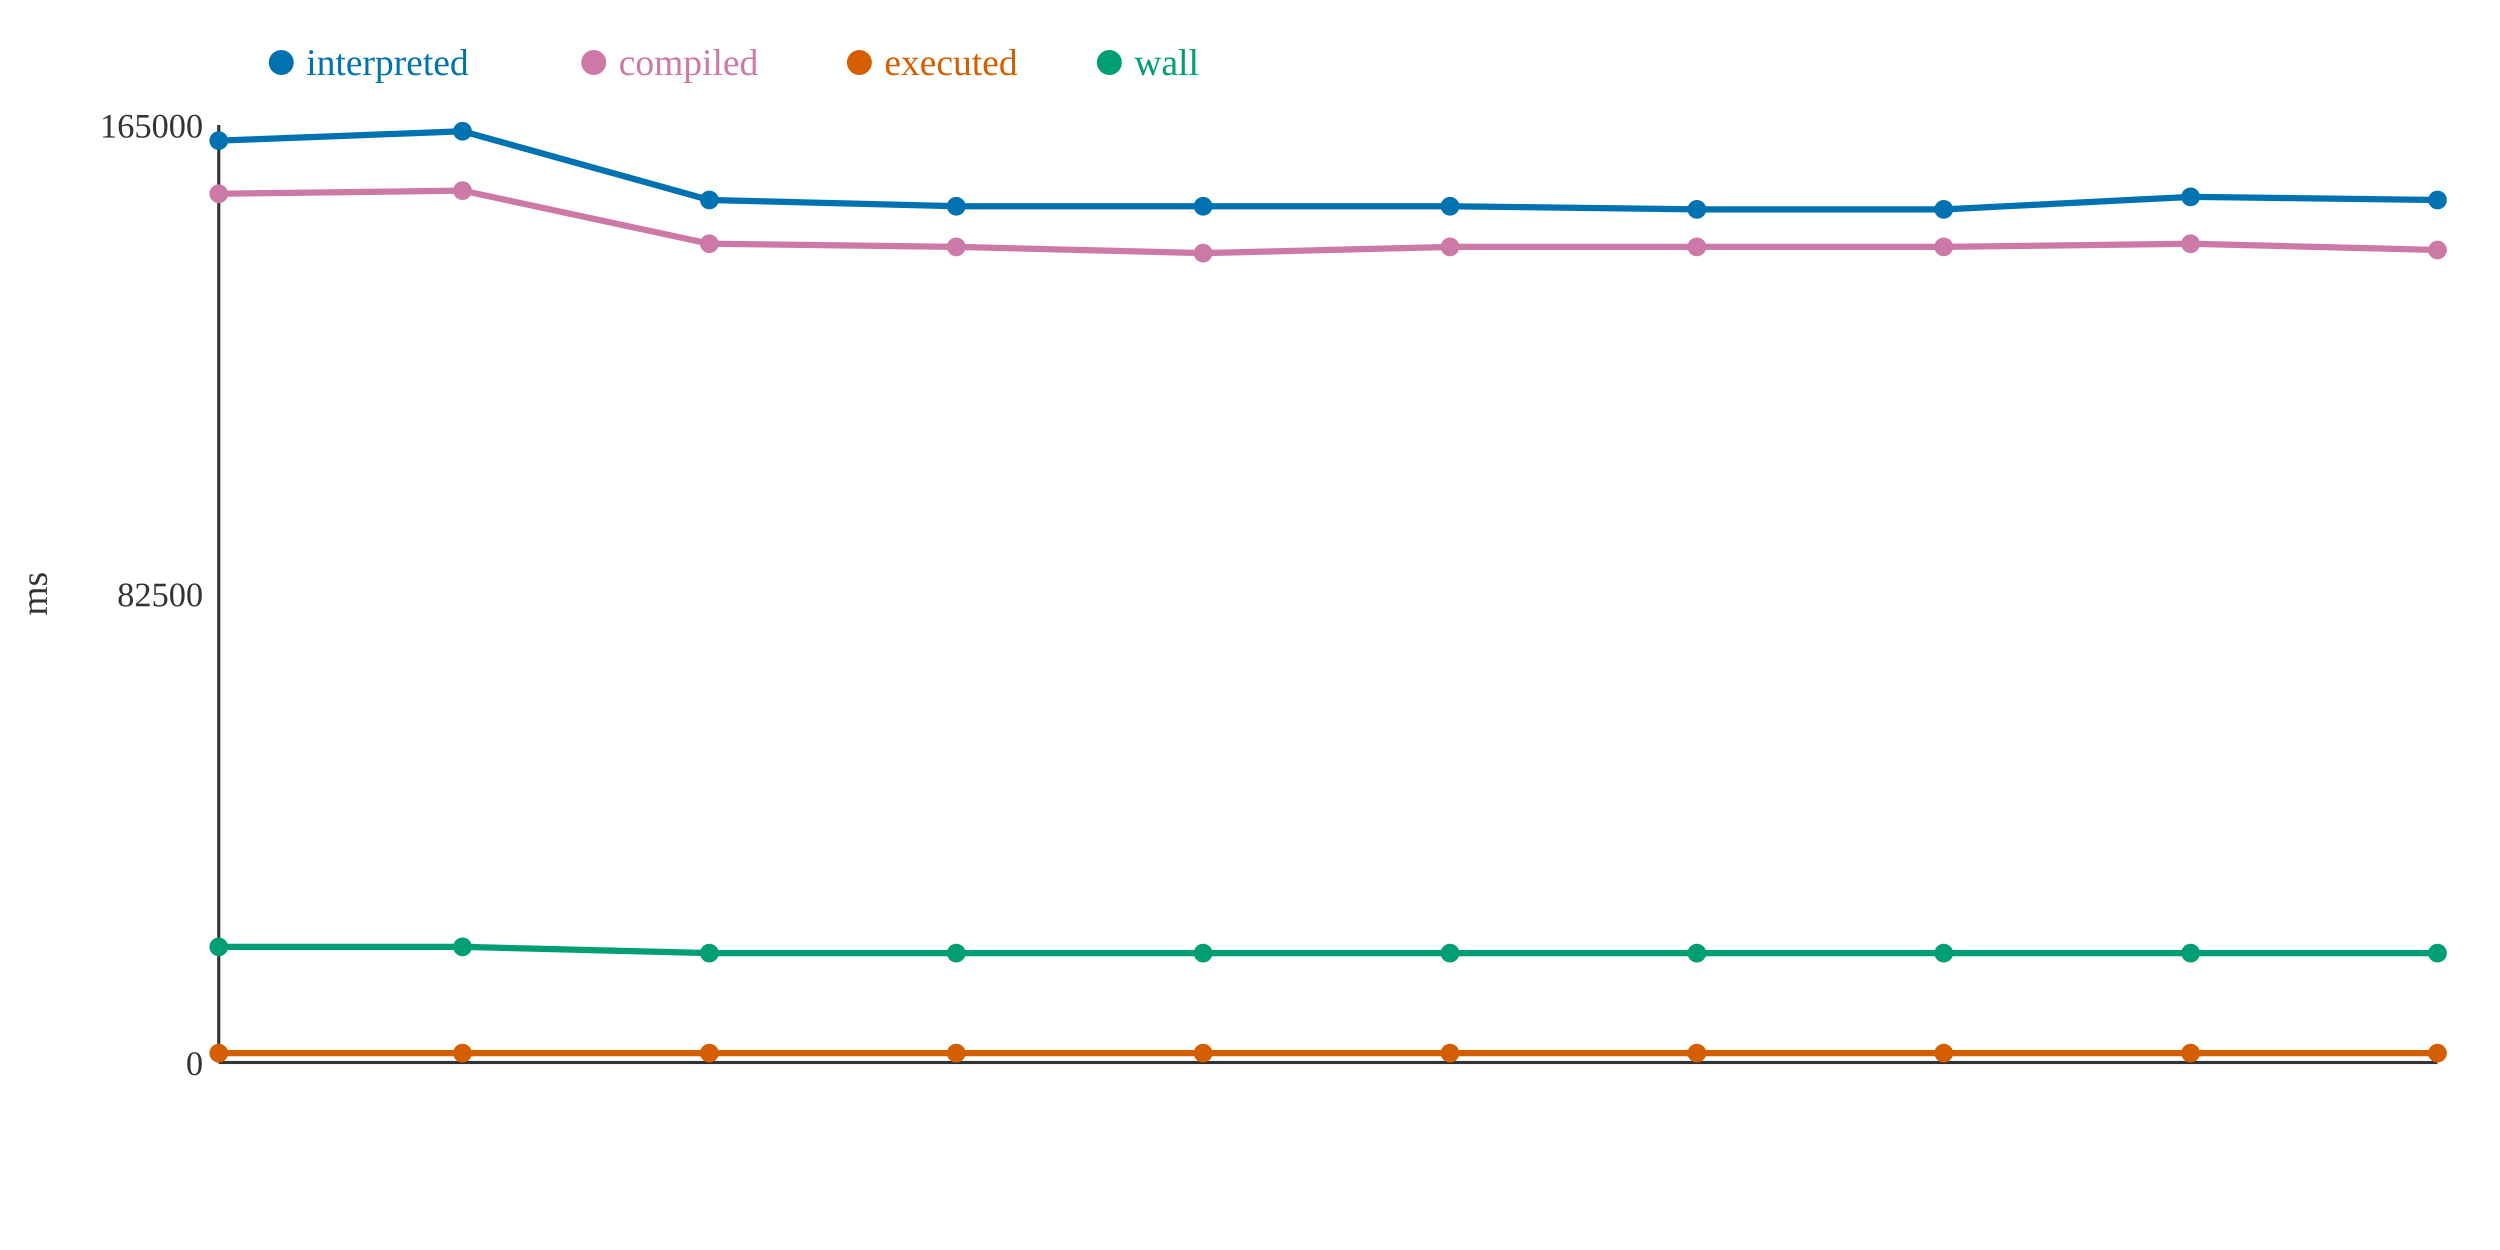
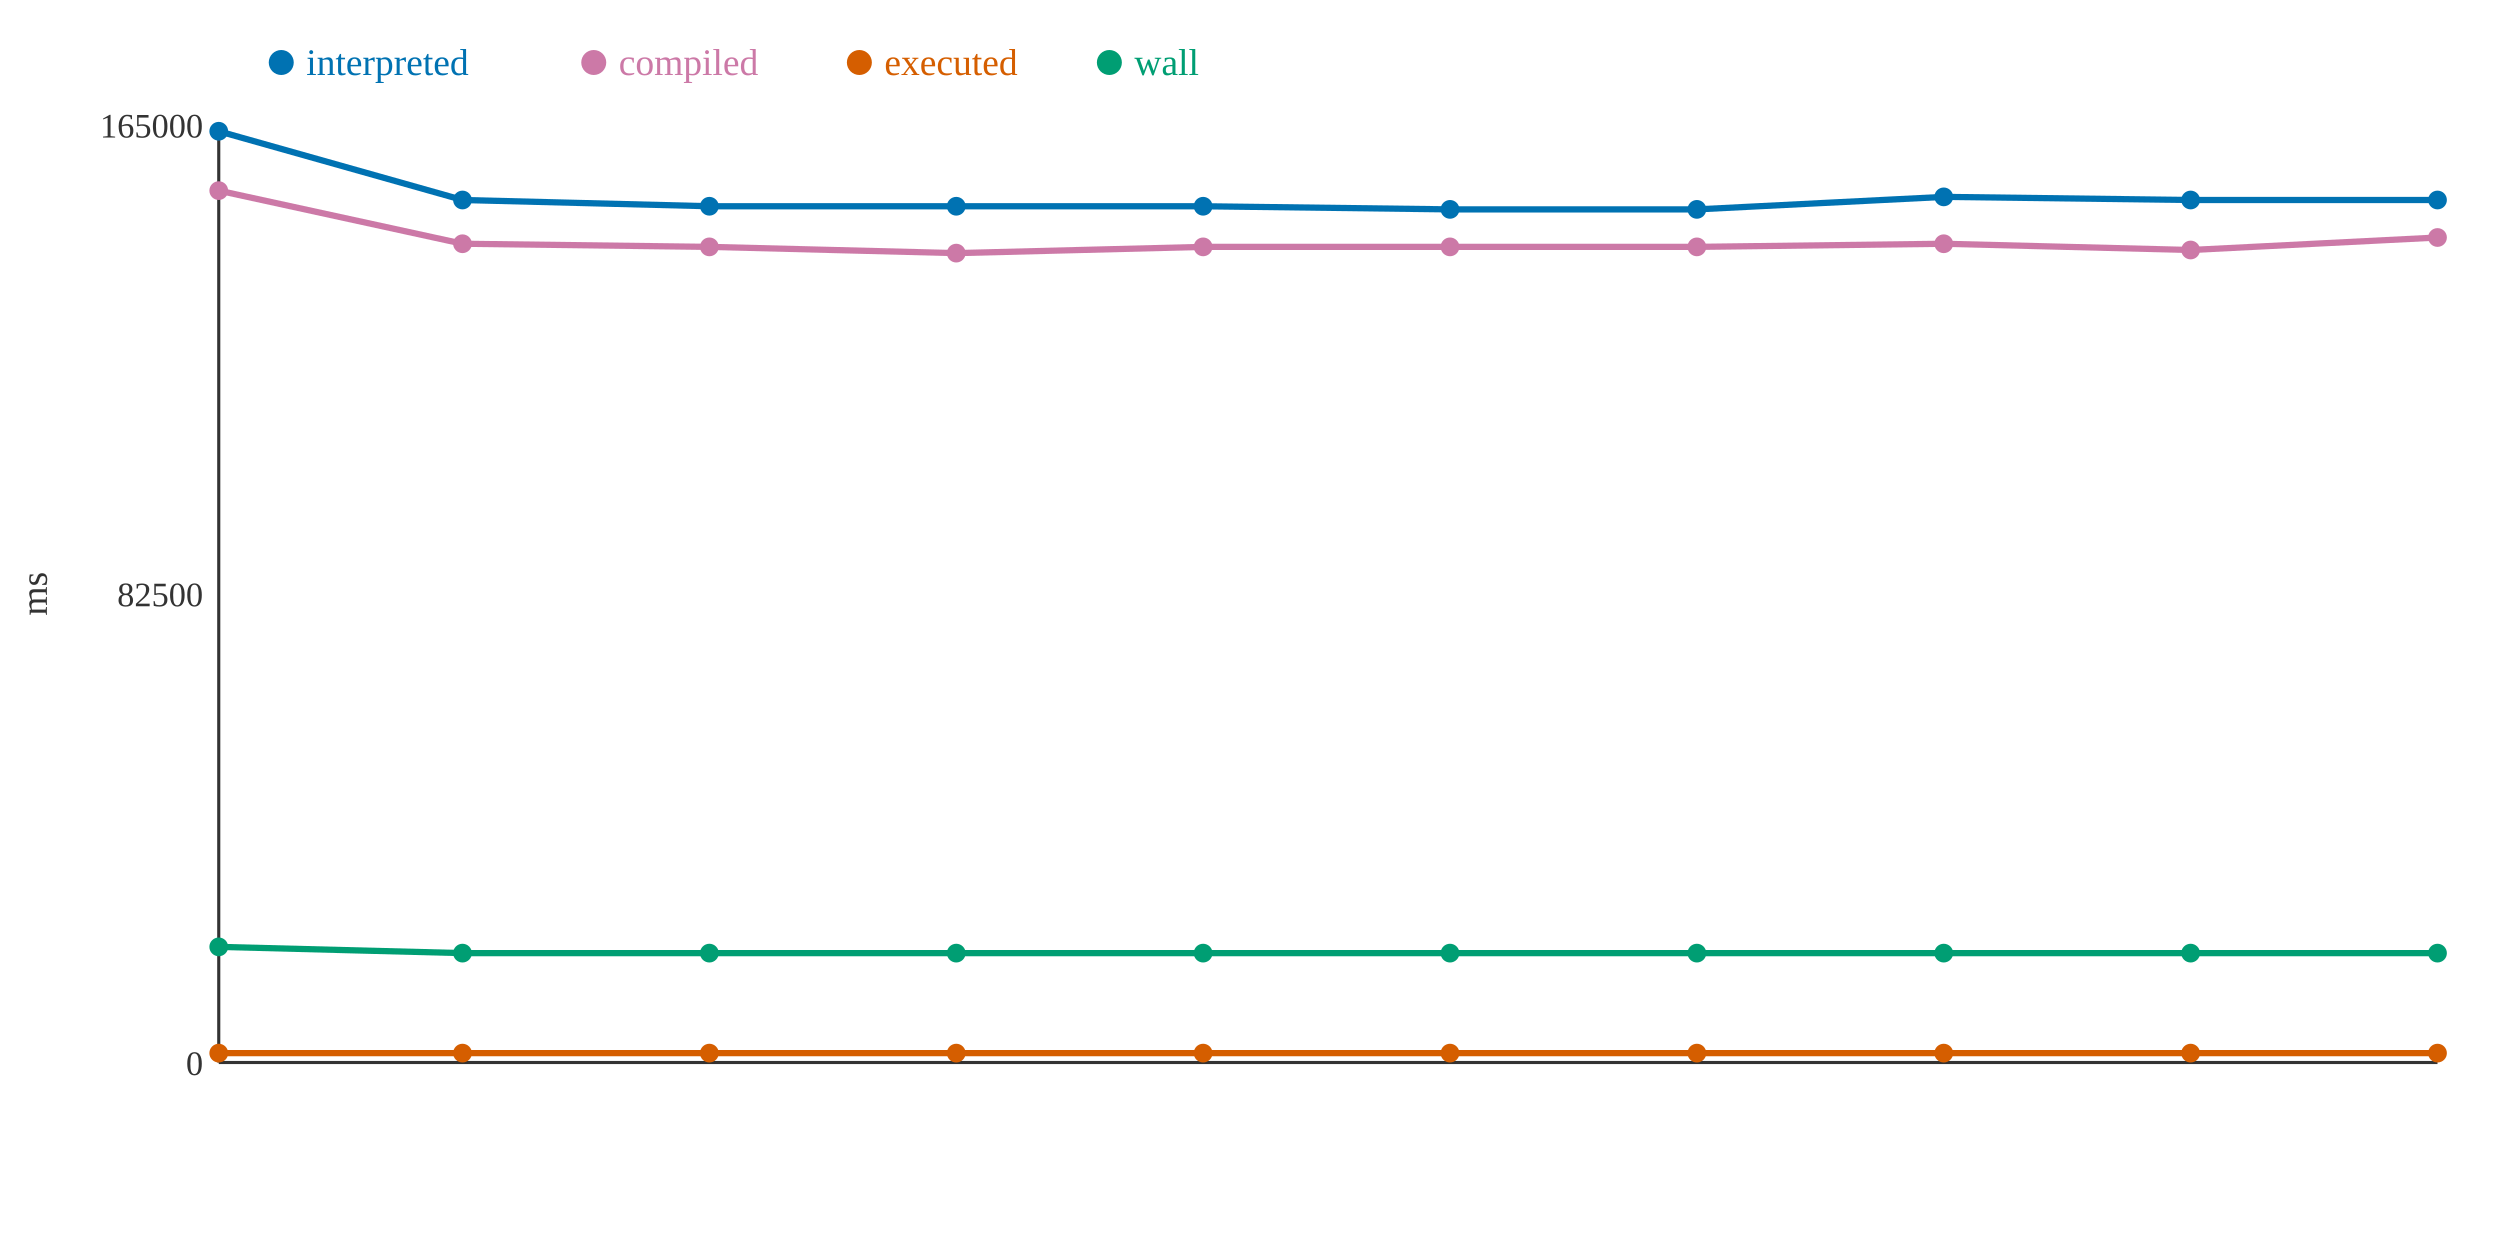
<svg xmlns="http://www.w3.org/2000/svg" width="800" height="400">
  <rect width="800" height="400" fill="white" />
  <line x1="70" y1="40" x2="70" y2="340" stroke="#333" stroke-width="1" />
  <line x1="70" y1="340" x2="780" y2="340" stroke="#333" stroke-width="1" />
  <text x="65" y="344" text-anchor="end" font-size="11" fill="#333">0</text>
  <text x="65" y="194" text-anchor="end" font-size="11" fill="#333">82500</text>
  <text x="65" y="44" text-anchor="end" font-size="11" fill="#333">165000</text>
  <text x="15" y="190" text-anchor="middle" font-size="12" fill="#333" transform="rotate(-90 15 190)">ms</text>
-   <polyline points="70,45 148,42 227,64 306,66 385,66 464,66 543,67 622,67 701,63 780,64" fill="none" stroke="#0072B2" stroke-width="2" />
-   <polyline points="70,62 148,61 227,78 306,79 385,81 464,79 543,79 622,79 701,78 780,80" fill="none" stroke="#CC79A7" stroke-width="2" />
+   <polyline points="70,42 148,64 227,66 306,66 385,66 464,67 543,67 622,63 701,64 780,64" fill="none" stroke="#0072B2" stroke-width="2" />
+   <polyline points="70,61 148,78 227,79 306,81 385,79 464,79 543,79 622,78 701,80 780,76" fill="none" stroke="#CC79A7" stroke-width="2" />
  <polyline points="70,337 148,337 227,337 306,337 385,337 464,337 543,337 622,337 701,337 780,337" fill="none" stroke="#D55E00" stroke-width="2" />
-   <polyline points="70,303 148,303 227,305 306,305 385,305 464,305 543,305 622,305 701,305 780,305" fill="none" stroke="#009E73" stroke-width="2" />
-   <circle cx="70" cy="45" r="3" fill="#0072B2" />
-   <circle cx="70" cy="62" r="3" fill="#CC79A7" />
+   <polyline points="70,303 148,305 227,305 306,305 385,305 464,305 543,305 622,305 701,305 780,305" fill="none" stroke="#009E73" stroke-width="2" />
+   <circle cx="70" cy="42" r="3" fill="#0072B2" />
+   <circle cx="70" cy="61" r="3" fill="#CC79A7" />
  <circle cx="70" cy="337" r="3" fill="#D55E00" />
  <circle cx="70" cy="303" r="3" fill="#009E73" />
-   <circle cx="148" cy="42" r="3" fill="#0072B2" />
-   <circle cx="148" cy="61" r="3" fill="#CC79A7" />
+   <circle cx="148" cy="64" r="3" fill="#0072B2" />
+   <circle cx="148" cy="78" r="3" fill="#CC79A7" />
  <circle cx="148" cy="337" r="3" fill="#D55E00" />
-   <circle cx="148" cy="303" r="3" fill="#009E73" />
-   <circle cx="227" cy="64" r="3" fill="#0072B2" />
-   <circle cx="227" cy="78" r="3" fill="#CC79A7" />
+   <circle cx="148" cy="305" r="3" fill="#009E73" />
+   <circle cx="227" cy="66" r="3" fill="#0072B2" />
+   <circle cx="227" cy="79" r="3" fill="#CC79A7" />
  <circle cx="227" cy="337" r="3" fill="#D55E00" />
  <circle cx="227" cy="305" r="3" fill="#009E73" />
  <circle cx="306" cy="66" r="3" fill="#0072B2" />
-   <circle cx="306" cy="79" r="3" fill="#CC79A7" />
+   <circle cx="306" cy="81" r="3" fill="#CC79A7" />
  <circle cx="306" cy="337" r="3" fill="#D55E00" />
  <circle cx="306" cy="305" r="3" fill="#009E73" />
  <circle cx="385" cy="66" r="3" fill="#0072B2" />
-   <circle cx="385" cy="81" r="3" fill="#CC79A7" />
+   <circle cx="385" cy="79" r="3" fill="#CC79A7" />
  <circle cx="385" cy="337" r="3" fill="#D55E00" />
  <circle cx="385" cy="305" r="3" fill="#009E73" />
-   <circle cx="464" cy="66" r="3" fill="#0072B2" />
+   <circle cx="464" cy="67" r="3" fill="#0072B2" />
  <circle cx="464" cy="79" r="3" fill="#CC79A7" />
  <circle cx="464" cy="337" r="3" fill="#D55E00" />
  <circle cx="464" cy="305" r="3" fill="#009E73" />
  <circle cx="543" cy="67" r="3" fill="#0072B2" />
  <circle cx="543" cy="79" r="3" fill="#CC79A7" />
  <circle cx="543" cy="337" r="3" fill="#D55E00" />
  <circle cx="543" cy="305" r="3" fill="#009E73" />
-   <circle cx="622" cy="67" r="3" fill="#0072B2" />
-   <circle cx="622" cy="79" r="3" fill="#CC79A7" />
+   <circle cx="622" cy="63" r="3" fill="#0072B2" />
+   <circle cx="622" cy="78" r="3" fill="#CC79A7" />
  <circle cx="622" cy="337" r="3" fill="#D55E00" />
  <circle cx="622" cy="305" r="3" fill="#009E73" />
-   <circle cx="701" cy="63" r="3" fill="#0072B2" />
-   <circle cx="701" cy="78" r="3" fill="#CC79A7" />
+   <circle cx="701" cy="64" r="3" fill="#0072B2" />
+   <circle cx="701" cy="80" r="3" fill="#CC79A7" />
  <circle cx="701" cy="337" r="3" fill="#D55E00" />
  <circle cx="701" cy="305" r="3" fill="#009E73" />
  <circle cx="780" cy="64" r="3" fill="#0072B2" />
-   <circle cx="780" cy="80" r="3" fill="#CC79A7" />
+   <circle cx="780" cy="76" r="3" fill="#CC79A7" />
  <circle cx="780" cy="337" r="3" fill="#D55E00" />
  <circle cx="780" cy="305" r="3" fill="#009E73" />
  <circle cx="90" cy="20" r="4" fill="#0072B2" />
  <text x="98" y="24" text-anchor="start" font-size="12" fill="#0072B2">interpreted</text>
  <circle cx="190" cy="20" r="4" fill="#CC79A7" />
  <text x="198" y="24" text-anchor="start" font-size="12" fill="#CC79A7">compiled</text>
  <circle cx="275" cy="20" r="4" fill="#D55E00" />
  <text x="283" y="24" text-anchor="start" font-size="12" fill="#D55E00">executed</text>
  <circle cx="355" cy="20" r="4" fill="#009E73" />
  <text x="363" y="24" text-anchor="start" font-size="12" fill="#009E73">wall</text>
</svg>
